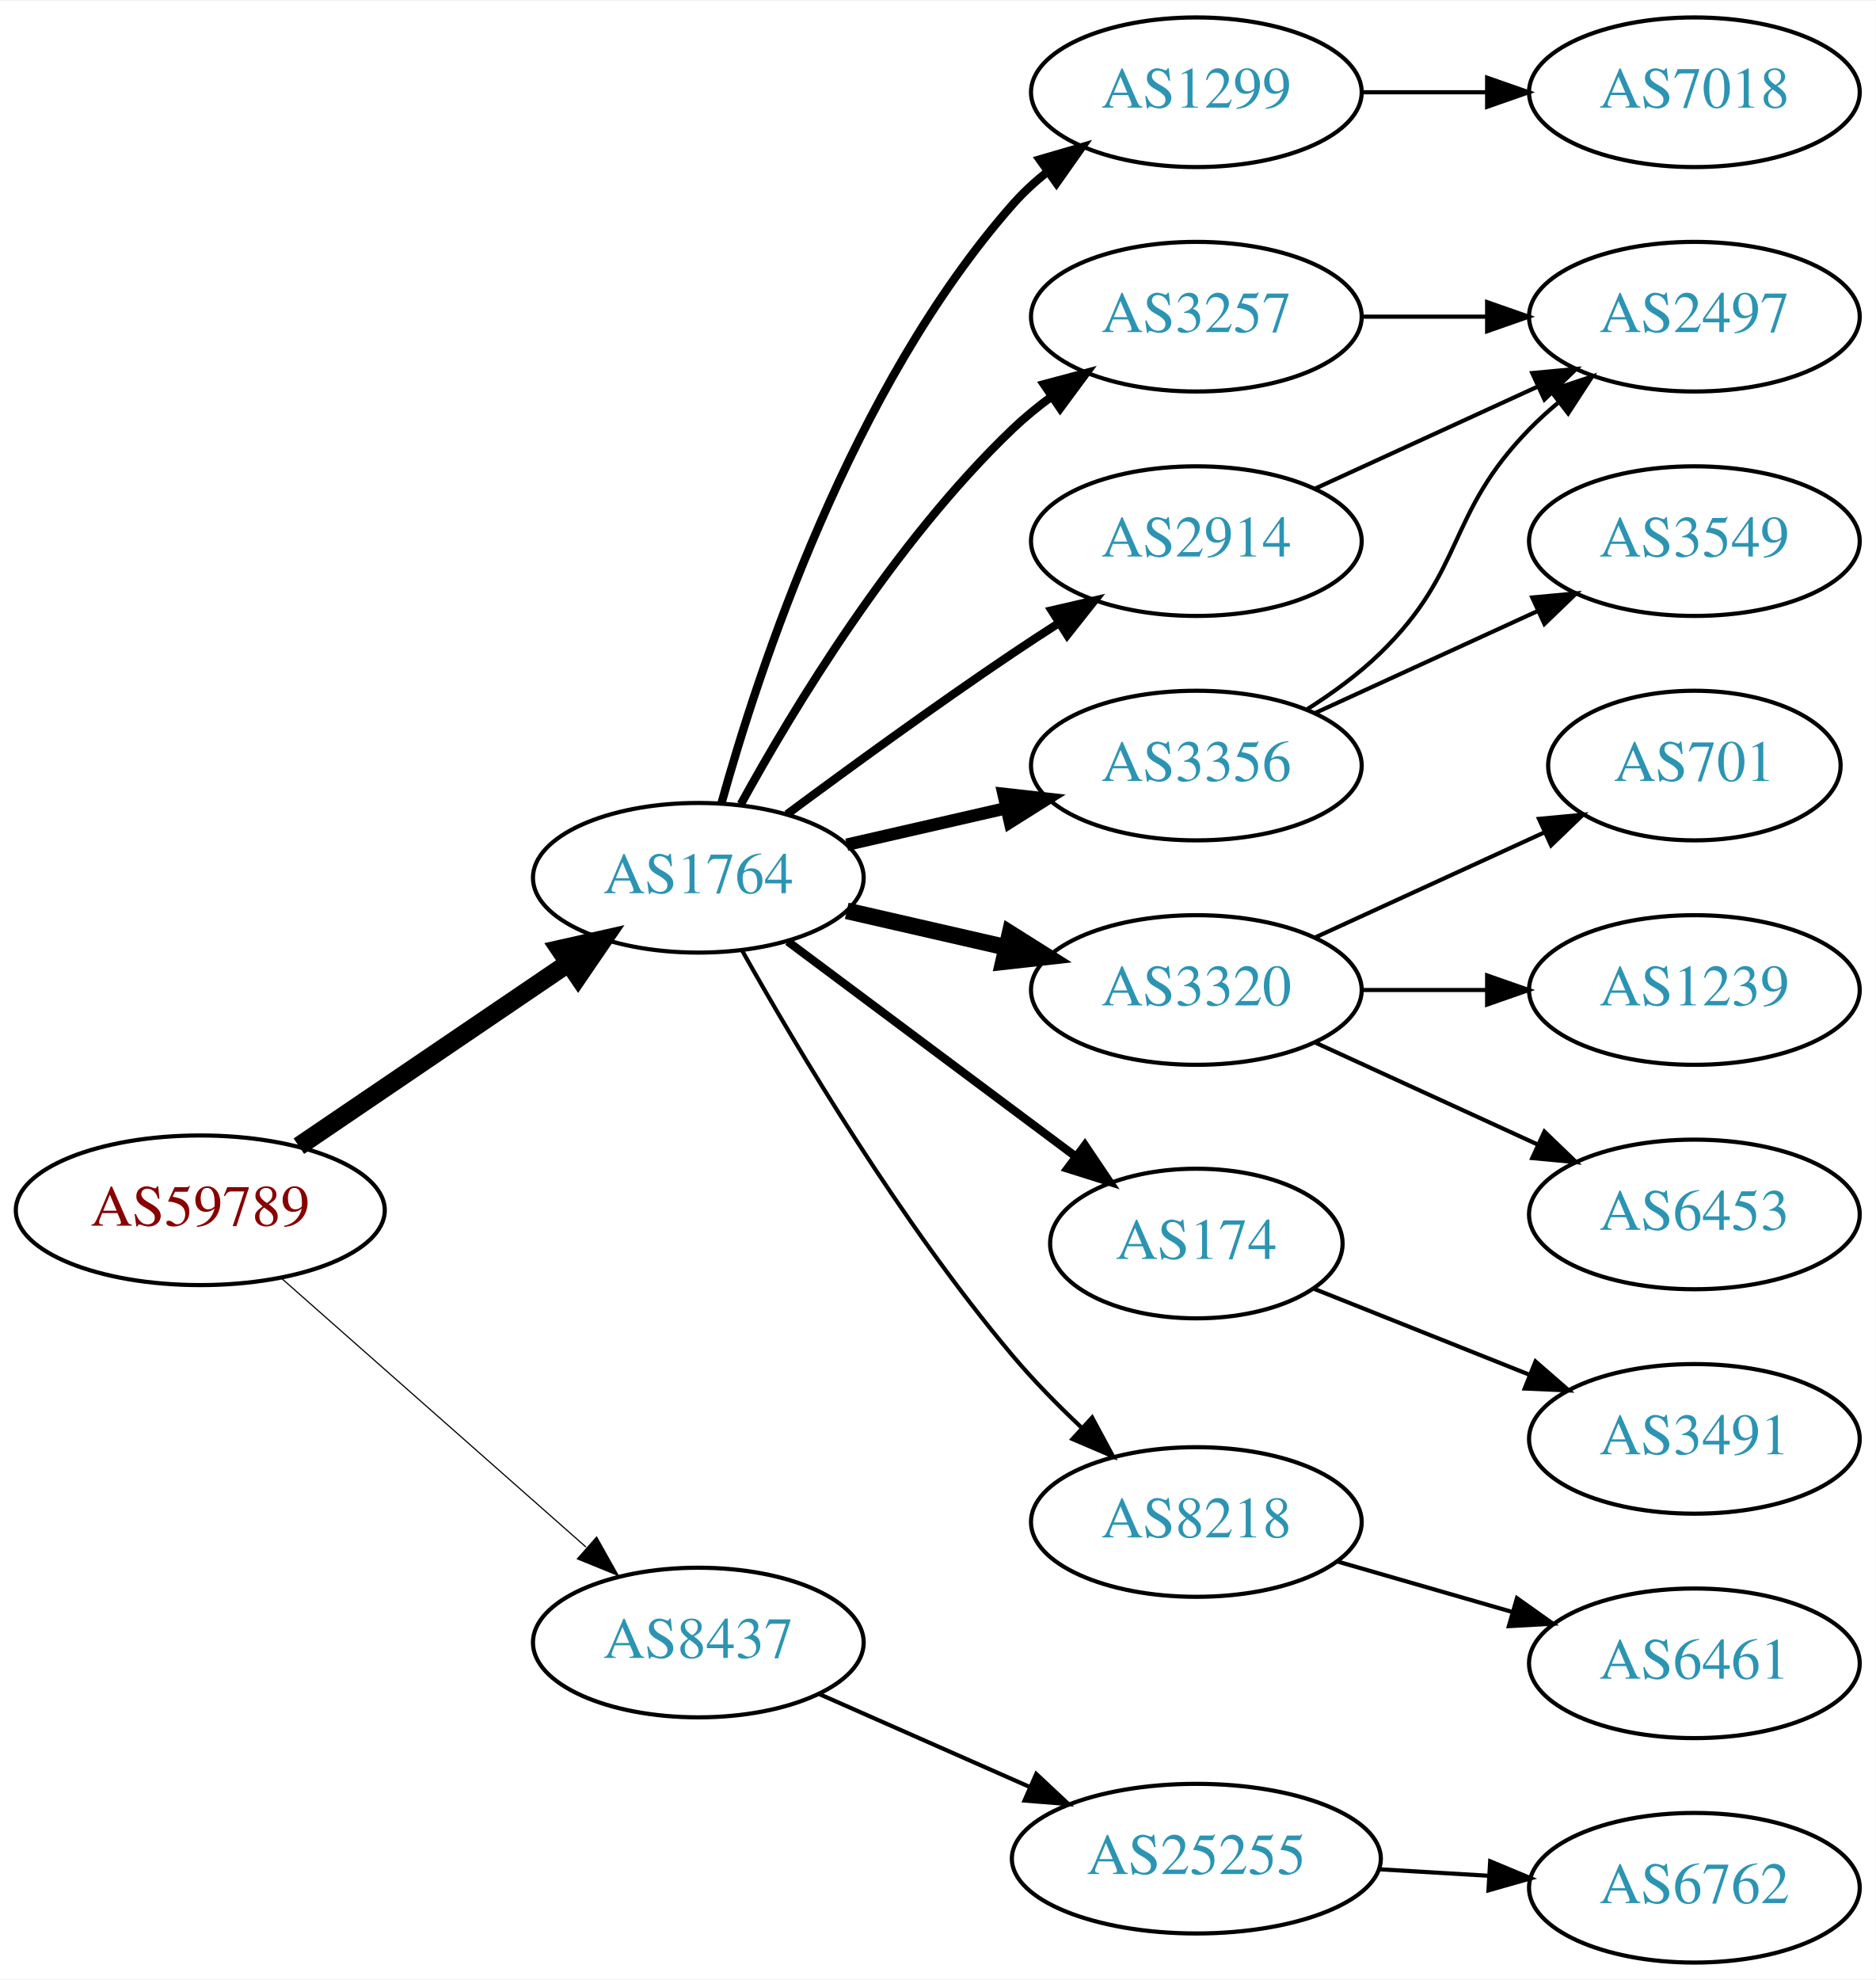
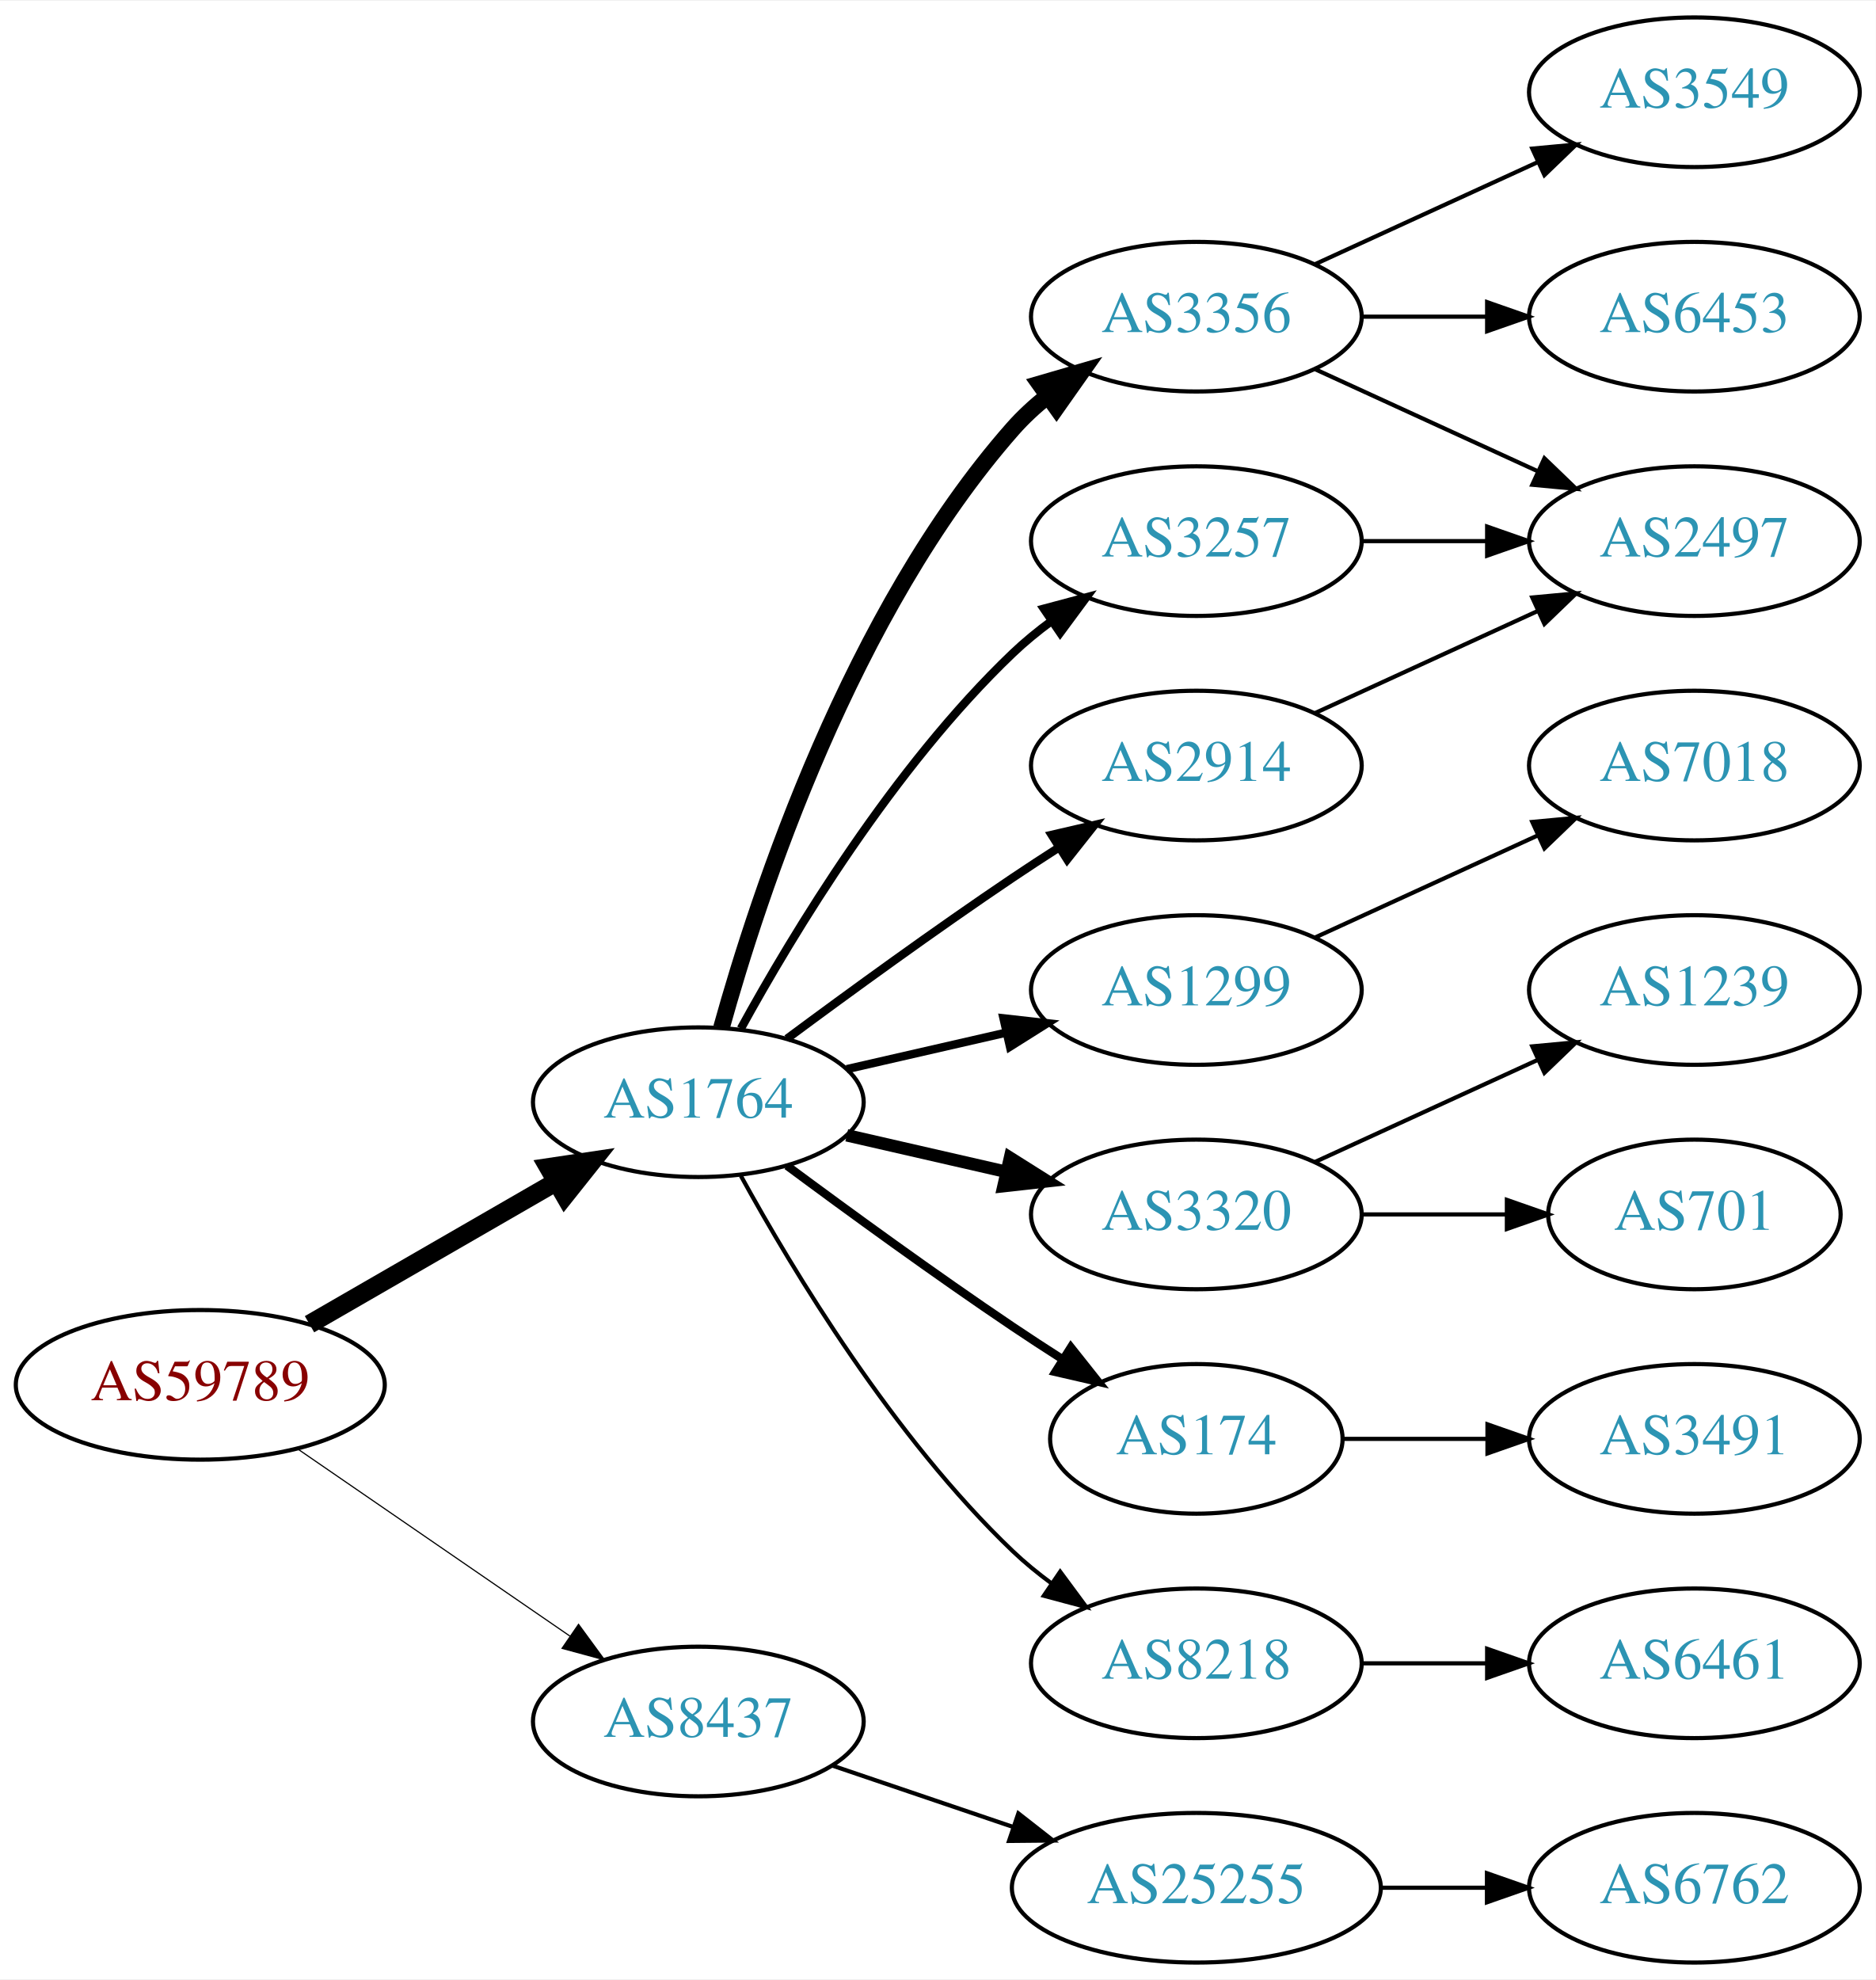
<svg xmlns="http://www.w3.org/2000/svg" xmlns:xlink="http://www.w3.org/1999/xlink" width="451pt" height="476pt" viewBox="0.00 0.00 451.37 476.00">
  <g id="graph0" class="graph" transform="scale(1 1) rotate(0) translate(4 472)">
    <polygon fill="white" stroke="none" points="-4,4 -4,-472 447.37,-472 447.37,4 -4,4" />
    <g id="node1" class="node">
      <g id="a_node1">
        <a xlink:href="/asn/59789" xlink:title="AS59789 ~ atcismogmbh [AT]">
-           <ellipse fill="#ffffff" stroke="black" cx="44.196" cy="-181" rx="44.393" ry="18" />
-           <text text-anchor="middle" x="44.196" y="-177.3" font-family="Times,serif" font-size="14.00" fill="#880000">AS59789</text>
+           <ellipse fill="#ffffff" stroke="black" cx="44.196" cy="-139" rx="44.393" ry="18" />
+           <text text-anchor="middle" x="44.196" y="-135.3" font-family="Times,serif" font-size="14.00" fill="#880000">AS59789</text>
        </a>
      </g>
    </g>
    <g id="node2" class="node">
      <g id="a_node2">
        <a xlink:href="/asn/1764" xlink:title="AS1764 ~ NEXTLAYER-AS [AT]">
-           <ellipse fill="#ffffff" stroke="black" cx="164.039" cy="-261" rx="39.794" ry="18" />
-           <text text-anchor="middle" x="164.039" y="-257.3" font-family="Times,serif" font-size="14.00" fill="#2c94b3">AS1764</text>
+           <ellipse fill="#ffffff" stroke="black" cx="164.039" cy="-207" rx="39.794" ry="18" />
+           <text text-anchor="middle" x="164.039" y="-203.3" font-family="Times,serif" font-size="14.00" fill="#2c94b3">AS1764</text>
        </a>
      </g>
    </g>
    <g id="edge1" class="edge">
-       <path fill="none" stroke="black" stroke-width="4.5" d="M67.917,-196.425C86.328,-208.923 112.436,-226.648 132.644,-240.366" />
-       <polygon fill="black" stroke="black" stroke-width="4.5" points="130.699,-243.804 141.184,-246.163 135.122,-237.289 130.699,-243.804" />
+       <path fill="none" stroke="black" stroke-width="4.5" d="M70.476,-153.588C87.796,-163.582 110.947,-176.941 129.763,-187.799" />
+       <polygon fill="black" stroke="black" stroke-width="4.5" points="127.978,-191.314 138.607,-192.902 131.914,-184.493 127.978,-191.314" />
    </g>
    <g id="node3" class="node">
      <g id="a_node3">
        <a xlink:href="/asn/8437" xlink:title="AS8437 ~ Hutchison Drei Austria GmbH [AT]">
-           <ellipse fill="#ffffff" stroke="black" cx="164.039" cy="-77" rx="39.794" ry="18" />
-           <text text-anchor="middle" x="164.039" y="-73.3" font-family="Times,serif" font-size="14.00" fill="#2c94b3">AS8437</text>
+           <ellipse fill="#ffffff" stroke="black" cx="164.039" cy="-58" rx="39.794" ry="18" />
+           <text text-anchor="middle" x="164.039" y="-54.3" font-family="Times,serif" font-size="14.00" fill="#2c94b3">AS8437</text>
        </a>
      </g>
    </g>
    <g id="edge2" class="edge">
-       <path fill="none" stroke="black" stroke-width="0.281" d="M63.609,-164.75C83.326,-147.349 114.773,-119.596 137.016,-99.966" />
-       <polygon fill="black" stroke="black" stroke-width="0.281" points="139.573,-102.377 144.755,-93.136 134.941,-97.129 139.573,-102.377" />
+       <path fill="none" stroke="black" stroke-width="0.281" d="M67.639,-123.574C86.22,-110.802 112.781,-92.545 133.161,-78.537" />
+       <polygon fill="black" stroke="black" stroke-width="0.281" points="135.216,-81.371 141.475,-72.822 131.251,-75.602 135.216,-81.371" />
    </g>
    <g id="node4" class="node">
      <g id="a_node4">
-         <a xlink:href="/asn/1299" xlink:title="AS1299 ~ Telia Carrier [EU]">
-           <ellipse fill="#ffffff" stroke="black" cx="283.881" cy="-450" rx="39.794" ry="18" />
-           <text text-anchor="middle" x="283.881" y="-446.3" font-family="Times,serif" font-size="14.00" fill="#2c94b3">AS1299</text>
+         <a xlink:href="/asn/3257" xlink:title="AS3257 ~ GTT [DE]">
+           <ellipse fill="#ffffff" stroke="black" cx="283.881" cy="-342" rx="39.794" ry="18" />
+           <text text-anchor="middle" x="283.881" y="-338.3" font-family="Times,serif" font-size="14.00" fill="#2c94b3">AS3257</text>
        </a>
      </g>
    </g>
    <g id="edge3" class="edge">
-       <path fill="none" stroke="black" stroke-width="2" d="M169.612,-278.946C178.517,-310.995 200.801,-378.842 239.685,-423 242.169,-425.821 245.019,-428.449 248.044,-430.871" />
-       <polygon fill="black" stroke="black" stroke-width="2" points="246.162,-433.828 256.334,-436.791 250.23,-428.131 246.162,-433.828" />
+       <path fill="none" stroke="black" stroke-width="2" d="M174.28,-224.713C186.825,-247.561 211.002,-287.611 239.685,-315 242.553,-317.739 245.742,-320.347 249.051,-322.785" />
+       <polygon fill="black" stroke="black" stroke-width="2" points="247.175,-325.742 257.411,-328.477 251.114,-319.956 247.175,-325.742" />
    </g>
    <g id="node5" class="node">
      <g id="a_node5">
-         <a xlink:href="/asn/3356" xlink:title="AS3356 ~ Level 3 Parent, LLC [US]">
-           <ellipse fill="#ffffff" stroke="black" cx="283.881" cy="-288" rx="39.794" ry="18" />
-           <text text-anchor="middle" x="283.881" y="-284.3" font-family="Times,serif" font-size="14.00" fill="#2c94b3">AS3356</text>
+         <a xlink:href="/asn/1299" xlink:title="AS1299 ~ Telia Carrier [EU]">
+           <ellipse fill="#ffffff" stroke="black" cx="283.881" cy="-234" rx="39.794" ry="18" />
+           <text text-anchor="middle" x="283.881" y="-230.3" font-family="Times,serif" font-size="14.00" fill="#2c94b3">AS1299</text>
        </a>
      </g>
    </g>
    <g id="edge4" class="edge">
-       <path fill="none" stroke="black" stroke-width="3" d="M199.758,-268.955C211.758,-271.704 225.379,-274.825 238.071,-277.733" />
-       <polygon fill="black" stroke="black" stroke-width="3" points="237.474,-281.187 248.003,-280.009 239.037,-274.364 237.474,-281.187" />
+       <path fill="none" stroke="black" stroke-width="2" d="M199.758,-214.955C211.758,-217.704 225.379,-220.825 238.071,-223.733" />
+       <polygon fill="black" stroke="black" stroke-width="2" points="237.474,-227.187 248.003,-226.009 239.037,-220.364 237.474,-227.187" />
    </g>
    <g id="node6" class="node">
      <g id="a_node6">
-         <a xlink:href="/asn/3257" xlink:title="AS3257 ~ GTT [DE]">
-           <ellipse fill="#ffffff" stroke="black" cx="283.881" cy="-396" rx="39.794" ry="18" />
-           <text text-anchor="middle" x="283.881" y="-392.3" font-family="Times,serif" font-size="14.00" fill="#2c94b3">AS3257</text>
+         <a xlink:href="/asn/3320" xlink:title="AS3320 ~ DTAG [DE]">
+           <ellipse fill="#ffffff" stroke="black" cx="283.881" cy="-180" rx="39.794" ry="18" />
+           <text text-anchor="middle" x="283.881" y="-176.3" font-family="Times,serif" font-size="14.00" fill="#2c94b3">AS3320</text>
        </a>
      </g>
    </g>
    <g id="edge5" class="edge">
-       <path fill="none" stroke="black" stroke-width="2" d="M174.28,-278.713C186.825,-301.561 211.002,-341.611 239.685,-369 242.553,-371.739 245.742,-374.347 249.051,-376.785" />
-       <polygon fill="black" stroke="black" stroke-width="2" points="247.175,-379.742 257.411,-382.477 251.114,-373.956 247.175,-379.742" />
+       <path fill="none" stroke="black" stroke-width="3" d="M199.758,-199.045C211.758,-196.296 225.379,-193.175 238.071,-190.267" />
+       <polygon fill="black" stroke="black" stroke-width="3" points="239.037,-193.636 248.003,-187.991 237.474,-186.813 239.037,-193.636" />
    </g>
    <g id="node7" class="node">
      <g id="a_node7">
-         <a xlink:href="/asn/3320" xlink:title="AS3320 ~ DTAG [DE]">
-           <ellipse fill="#ffffff" stroke="black" cx="283.881" cy="-234" rx="39.794" ry="18" />
-           <text text-anchor="middle" x="283.881" y="-230.3" font-family="Times,serif" font-size="14.00" fill="#2c94b3">AS3320</text>
+         <a xlink:href="/asn/2914" xlink:title="AS2914 ~ NTT America, Inc. [US]">
+           <ellipse fill="#ffffff" stroke="black" cx="283.881" cy="-288" rx="39.794" ry="18" />
+           <text text-anchor="middle" x="283.881" y="-284.3" font-family="Times,serif" font-size="14.00" fill="#2c94b3">AS2914</text>
        </a>
      </g>
    </g>
    <g id="edge6" class="edge">
-       <path fill="none" stroke="black" stroke-width="4" d="M199.758,-253.045C211.758,-250.296 225.379,-247.175 238.071,-244.267" />
-       <polygon fill="black" stroke="black" stroke-width="4" points="239.037,-247.636 248.003,-241.991 237.474,-240.813 239.037,-247.636" />
+       <path fill="none" stroke="black" stroke-width="2" d="M185.369,-222.277C200.231,-233.304 220.976,-248.407 239.685,-261 243.234,-263.389 246.984,-265.839 250.733,-268.242" />
+       <polygon fill="black" stroke="black" stroke-width="2" points="249.059,-271.325 259.381,-273.712 252.801,-265.409 249.059,-271.325" />
    </g>
    <g id="node8" class="node">
      <g id="a_node8">
-         <a xlink:href="/asn/2914" xlink:title="AS2914 ~ NTT America, Inc. [US]">
-           <ellipse fill="#ffffff" stroke="black" cx="283.881" cy="-342" rx="39.794" ry="18" />
-           <text text-anchor="middle" x="283.881" y="-338.3" font-family="Times,serif" font-size="14.00" fill="#2c94b3">AS2914</text>
+         <a xlink:href="/asn/174" xlink:title="AS174 ~ Cogent Communications [US]">
+           <ellipse fill="#ffffff" stroke="black" cx="283.881" cy="-126" rx="35.194" ry="18" />
+           <text text-anchor="middle" x="283.881" y="-122.3" font-family="Times,serif" font-size="14.00" fill="#2c94b3">AS174</text>
        </a>
      </g>
    </g>
    <g id="edge7" class="edge">
-       <path fill="none" stroke="black" stroke-width="2" d="M185.369,-276.277C200.231,-287.304 220.976,-302.407 239.685,-315 243.234,-317.389 246.984,-319.839 250.733,-322.242" />
-       <polygon fill="black" stroke="black" stroke-width="2" points="249.059,-325.325 259.381,-327.712 252.801,-319.409 249.059,-325.325" />
+       <path fill="none" stroke="black" stroke-width="2" d="M185.369,-191.723C200.231,-180.696 220.976,-165.593 239.685,-153 243.502,-150.431 247.552,-147.79 251.583,-145.214" />
+       <polygon fill="black" stroke="black" stroke-width="2" points="253.687,-148.025 260.277,-139.729 249.952,-142.105 253.687,-148.025" />
    </g>
    <g id="node9" class="node">
      <g id="a_node9">
-         <a xlink:href="/asn/174" xlink:title="AS174 ~ Cogent Communications [US]">
-           <ellipse fill="#ffffff" stroke="black" cx="283.881" cy="-173" rx="35.194" ry="18" />
-           <text text-anchor="middle" x="283.881" y="-169.3" font-family="Times,serif" font-size="14.00" fill="#2c94b3">AS174</text>
+         <a xlink:href="/asn/8218" xlink:title="AS8218 ~ legacy Neotelecoms [FR]">
+           <ellipse fill="#ffffff" stroke="black" cx="283.881" cy="-72" rx="39.794" ry="18" />
+           <text text-anchor="middle" x="283.881" y="-68.3" font-family="Times,serif" font-size="14.00" fill="#2c94b3">AS8218</text>
        </a>
      </g>
    </g>
    <g id="edge8" class="edge">
-       <path fill="none" stroke="black" stroke-width="2" d="M185.565,-245.672C204.776,-231.326 233.632,-209.777 254.937,-193.867" />
-       <polygon fill="black" stroke="black" stroke-width="2" points="257.064,-196.647 262.982,-187.86 252.876,-191.039 257.064,-196.647" />
+       <path fill="none" stroke="black" d="M174.28,-189.287C186.825,-166.439 211.002,-126.389 239.685,-99 242.553,-96.261 245.742,-93.653 249.051,-91.215" />
+       <polygon fill="black" stroke="black" points="251.114,-94.044 257.411,-85.523 247.175,-88.258 251.114,-94.044" />
    </g>
    <g id="node10" class="node">
      <g id="a_node10">
-         <a xlink:href="/asn/8218" xlink:title="AS8218 ~ legacy Neotelecoms [FR]">
-           <ellipse fill="#ffffff" stroke="black" cx="283.881" cy="-106" rx="39.794" ry="18" />
-           <text text-anchor="middle" x="283.881" y="-102.3" font-family="Times,serif" font-size="14.00" fill="#2c94b3">AS8218</text>
+         <a xlink:href="/asn/3356" xlink:title="AS3356 ~ Level 3 Parent, LLC [US]">
+           <ellipse fill="#ffffff" stroke="black" cx="283.881" cy="-396" rx="39.794" ry="18" />
+           <text text-anchor="middle" x="283.881" y="-392.3" font-family="Times,serif" font-size="14.00" fill="#2c94b3">AS3356</text>
        </a>
      </g>
    </g>
    <g id="edge9" class="edge">
-       <path fill="none" stroke="black" d="M174.672,-243.317C187.826,-219.904 212.858,-177.865 239.685,-146 244.663,-140.087 250.47,-134.177 256.181,-128.784" />
-       <polygon fill="black" stroke="black" points="258.803,-131.129 263.823,-121.799 254.08,-125.962 258.803,-131.129" />
+       <path fill="none" stroke="black" stroke-width="4" d="M169.612,-224.946C178.517,-256.995 200.801,-324.842 239.685,-369 242.169,-371.821 245.019,-374.449 248.044,-376.871" />
+       <polygon fill="black" stroke="black" stroke-width="4" points="246.162,-379.828 256.334,-382.791 250.23,-374.131 246.162,-379.828" />
    </g>
    <g id="node19" class="node">
      <g id="a_node19">
        <a xlink:href="/asn/25255" xlink:title="AS25255 ~ ==&gt; TELE2 AUSTRIA &lt;== [AT]">
-           <ellipse fill="#ffffff" stroke="black" cx="283.881" cy="-25" rx="44.393" ry="18" />
-           <text text-anchor="middle" x="283.881" y="-21.3" font-family="Times,serif" font-size="14.00" fill="#2c94b3">AS25255</text>
+           <ellipse fill="#ffffff" stroke="black" cx="283.881" cy="-18" rx="44.393" ry="18" />
+           <text text-anchor="middle" x="283.881" y="-14.3" font-family="Times,serif" font-size="14.00" fill="#2c94b3">AS25255</text>
        </a>
      </g>
    </g>
    <g id="edge20" class="edge">
-       <path fill="none" stroke="black" d="M192.966,-64.677C208.1,-57.998 227.048,-49.637 243.642,-42.315" />
-       <polygon fill="black" stroke="black" points="245.359,-45.383 253.095,-38.144 242.533,-38.979 245.359,-45.383" />
+       <path fill="none" stroke="black" d="M196.309,-47.386C209.605,-42.873 225.331,-37.535 239.707,-32.655" />
+       <polygon fill="black" stroke="black" points="241.054,-35.894 249.398,-29.365 238.804,-29.265 241.054,-35.894" />
    </g>
    <g id="node11" class="node">
      <g id="a_node11">
-         <a xlink:href="/asn/7018" xlink:title="AS7018 ~ AT&amp;T Services, Inc. [US]">
-           <ellipse fill="#ffffff" stroke="black" cx="403.724" cy="-450" rx="39.794" ry="18" />
-           <text text-anchor="middle" x="403.724" y="-446.3" font-family="Times,serif" font-size="14.00" fill="#2c94b3">AS7018</text>
-         </a>
-       </g>
-     </g>
-     <g id="edge10" class="edge">
-       <path fill="none" stroke="black" d="M323.794,-450C333.347,-450 343.697,-450 353.659,-450" />
-       <polygon fill="black" stroke="black" points="353.852,-453.5 363.852,-450 353.852,-446.5 353.852,-453.5" />
-     </g>
-     <g id="node15" class="node">
-       <g id="a_node15">
        <a xlink:href="/asn/2497" xlink:title="AS2497 ~ Internet Initiative Japan Inc. [JP]">
-           <ellipse fill="#ffffff" stroke="black" cx="403.724" cy="-396" rx="39.794" ry="18" />
-           <text text-anchor="middle" x="403.724" y="-392.3" font-family="Times,serif" font-size="14.00" fill="#2c94b3">AS2497</text>
-         </a>
-       </g>
-     </g>
-     <g id="edge16" class="edge">
-       <path fill="none" stroke="black" d="M310.41,-301.462C316.573,-305.362 322.875,-309.948 328.077,-315 348.771,-335.094 343.905,-348.383 364.077,-369 366.17,-371.139 368.453,-373.218 370.83,-375.21" />
-       <polygon fill="black" stroke="black" points="369.074,-378.275 379.13,-381.611 373.349,-372.732 369.074,-378.275" />
+           <ellipse fill="#ffffff" stroke="black" cx="403.724" cy="-342" rx="39.794" ry="18" />
+           <text text-anchor="middle" x="403.724" y="-338.3" font-family="Times,serif" font-size="14.00" fill="#2c94b3">AS2497</text>
+         </a>
+       </g>
+     </g>
+     <g id="edge15" class="edge">
+       <path fill="none" stroke="black" d="M323.794,-342C333.347,-342 343.697,-342 353.659,-342" />
+       <polygon fill="black" stroke="black" points="353.852,-345.5 363.852,-342 353.852,-338.5 353.852,-345.5" />
    </g>
    <g id="node16" class="node">
      <g id="a_node16">
-         <a xlink:href="/asn/3549" xlink:title="AS3549 ~ Level 3 Parent, LLC [US]">
-           <ellipse fill="#ffffff" stroke="black" cx="403.724" cy="-342" rx="39.794" ry="18" />
-           <text text-anchor="middle" x="403.724" y="-338.3" font-family="Times,serif" font-size="14.00" fill="#2c94b3">AS3549</text>
-         </a>
-       </g>
-     </g>
-     <g id="edge15" class="edge">
-       <path fill="none" stroke="black" d="M312.51,-300.661C328.467,-307.973 348.738,-317.261 366.02,-325.181" />
-       <polygon fill="black" stroke="black" points="364.719,-328.435 375.268,-329.419 367.635,-322.071 364.719,-328.435" />
-     </g>
-     <g id="edge14" class="edge">
-       <path fill="none" stroke="black" d="M323.794,-396C333.347,-396 343.697,-396 353.659,-396" />
-       <polygon fill="black" stroke="black" points="353.852,-399.5 363.852,-396 353.852,-392.5 353.852,-399.5" />
-     </g>
-     <g id="node12" class="node">
-       <g id="a_node12">
-         <a xlink:href="/asn/701" xlink:title="AS701 ~ UUNET [US]">
-           <ellipse fill="#ffffff" stroke="black" cx="403.724" cy="-288" rx="35.194" ry="18" />
-           <text text-anchor="middle" x="403.724" y="-284.3" font-family="Times,serif" font-size="14.00" fill="#2c94b3">AS701</text>
-         </a>
-       </g>
-     </g>
-     <g id="edge11" class="edge">
-       <path fill="none" stroke="black" d="M312.51,-246.661C328.926,-254.183 349.908,-263.798 367.505,-271.861" />
-       <polygon fill="black" stroke="black" points="366.333,-275.174 376.882,-276.158 369.249,-268.811 366.333,-275.174" />
+         <a xlink:href="/asn/7018" xlink:title="AS7018 ~ AT&amp;T Services, Inc. [US]">
+           <ellipse fill="#ffffff" stroke="black" cx="403.724" cy="-288" rx="39.794" ry="18" />
+           <text text-anchor="middle" x="403.724" y="-284.3" font-family="Times,serif" font-size="14.00" fill="#2c94b3">AS7018</text>
+         </a>
+       </g>
+     </g>
+     <g id="edge16" class="edge">
+       <path fill="none" stroke="black" d="M312.51,-246.661C328.467,-253.973 348.738,-263.261 366.02,-271.181" />
+       <polygon fill="black" stroke="black" points="364.719,-274.435 375.268,-275.419 367.635,-268.071 364.719,-274.435" />
    </g>
    <g id="node13" class="node">
      <g id="a_node13">
+         <a xlink:href="/asn/701" xlink:title="AS701 ~ UUNET [US]">
+           <ellipse fill="#ffffff" stroke="black" cx="403.724" cy="-180" rx="35.194" ry="18" />
+           <text text-anchor="middle" x="403.724" y="-176.3" font-family="Times,serif" font-size="14.00" fill="#2c94b3">AS701</text>
+         </a>
+       </g>
+     </g>
+     <g id="edge12" class="edge">
+       <path fill="none" stroke="black" d="M323.794,-180C334.881,-180 347.04,-180 358.422,-180" />
+       <polygon fill="black" stroke="black" points="358.604,-183.5 368.604,-180 358.604,-176.5 358.604,-183.5" />
+     </g>
+     <g id="node14" class="node">
+       <g id="a_node14">
        <a xlink:href="/asn/1239" xlink:title="AS1239 ~ Sprint [US]">
          <ellipse fill="#ffffff" stroke="black" cx="403.724" cy="-234" rx="39.794" ry="18" />
          <text text-anchor="middle" x="403.724" y="-230.3" font-family="Times,serif" font-size="14.00" fill="#2c94b3">AS1239</text>
        </a>
      </g>
    </g>
-     <g id="edge12" class="edge">
-       <path fill="none" stroke="black" d="M323.794,-234C333.347,-234 343.697,-234 353.659,-234" />
-       <polygon fill="black" stroke="black" points="353.852,-237.5 363.852,-234 353.852,-230.5 353.852,-237.5" />
-     </g>
-     <g id="node14" class="node">
-       <g id="a_node14">
-         <a xlink:href="/asn/6453" xlink:title="AS6453 ~ TATA COMMUNICATIONS (AMERICA) INC [US]">
-           <ellipse fill="#ffffff" stroke="black" cx="403.724" cy="-180" rx="39.794" ry="18" />
-           <text text-anchor="middle" x="403.724" y="-176.3" font-family="Times,serif" font-size="14.00" fill="#2c94b3">AS6453</text>
-         </a>
-       </g>
-     </g>
    <g id="edge13" class="edge">
-       <path fill="none" stroke="black" d="M312.51,-221.339C328.467,-214.027 348.738,-204.739 366.02,-196.819" />
-       <polygon fill="black" stroke="black" points="367.635,-199.929 375.268,-192.581 364.719,-193.565 367.635,-199.929" />
-     </g>
-     <g id="edge17" class="edge">
-       <path fill="none" stroke="black" d="M312.51,-354.661C328.467,-361.973 348.738,-371.261 366.02,-379.181" />
-       <polygon fill="black" stroke="black" points="364.719,-382.435 375.268,-383.419 367.635,-376.071 364.719,-382.435" />
-     </g>
-     <g id="node17" class="node">
-       <g id="a_node17">
+       <path fill="none" stroke="black" d="M312.51,-192.661C328.467,-199.973 348.738,-209.261 366.02,-217.181" />
+       <polygon fill="black" stroke="black" points="364.719,-220.435 375.268,-221.419 367.635,-214.071 364.719,-220.435" />
+     </g>
+     <g id="edge10" class="edge">
+       <path fill="none" stroke="black" d="M312.51,-300.661C328.467,-307.973 348.738,-317.261 366.02,-325.181" />
+       <polygon fill="black" stroke="black" points="364.719,-328.435 375.268,-329.419 367.635,-322.071 364.719,-328.435" />
+     </g>
+     <g id="node12" class="node">
+       <g id="a_node12">
        <a xlink:href="/asn/3491" xlink:title="AS3491 ~ PCCW Global, Inc. [US]">
          <ellipse fill="#ffffff" stroke="black" cx="403.724" cy="-126" rx="39.794" ry="18" />
          <text text-anchor="middle" x="403.724" y="-122.3" font-family="Times,serif" font-size="14.00" fill="#2c94b3">AS3491</text>
        </a>
      </g>
    </g>
+     <g id="edge11" class="edge">
+       <path fill="none" stroke="black" d="M319.283,-126C330.107,-126 342.275,-126 353.901,-126" />
+       <polygon fill="black" stroke="black" points="353.932,-129.5 363.932,-126 353.932,-122.5 353.932,-129.5" />
+     </g>
+     <g id="node15" class="node">
+       <g id="a_node15">
+         <a xlink:href="/asn/6461" xlink:title="AS6461 ~ Zayo Bandwidth [US]">
+           <ellipse fill="#ffffff" stroke="black" cx="403.724" cy="-72" rx="39.794" ry="18" />
+           <text text-anchor="middle" x="403.724" y="-68.3" font-family="Times,serif" font-size="14.00" fill="#2c94b3">AS6461</text>
+         </a>
+       </g>
+     </g>
+     <g id="edge14" class="edge">
+       <path fill="none" stroke="black" d="M323.794,-72C333.347,-72 343.697,-72 353.659,-72" />
+       <polygon fill="black" stroke="black" points="353.852,-75.5 363.852,-72 353.852,-68.5 353.852,-75.5" />
+     </g>
+     <g id="edge17" class="edge">
+       <path fill="none" stroke="black" d="M312.51,-383.339C328.467,-376.027 348.738,-366.739 366.02,-358.819" />
+       <polygon fill="black" stroke="black" points="367.635,-361.929 375.268,-354.581 364.719,-355.565 367.635,-361.929" />
+     </g>
+     <g id="node17" class="node">
+       <g id="a_node17">
+         <a xlink:href="/asn/6453" xlink:title="AS6453 ~ TATA COMMUNICATIONS (AMERICA) INC [US]">
+           <ellipse fill="#ffffff" stroke="black" cx="403.724" cy="-396" rx="39.794" ry="18" />
+           <text text-anchor="middle" x="403.724" y="-392.3" font-family="Times,serif" font-size="14.00" fill="#2c94b3">AS6453</text>
+         </a>
+       </g>
+     </g>
    <g id="edge18" class="edge">
-       <path fill="none" stroke="black" d="M312.213,-162.099C327.559,-155.979 346.964,-148.239 363.867,-141.498" />
-       <polygon fill="black" stroke="black" points="365.489,-144.619 373.481,-137.663 362.895,-138.117 365.489,-144.619" />
+       <path fill="none" stroke="black" d="M323.794,-396C333.347,-396 343.697,-396 353.659,-396" />
+       <polygon fill="black" stroke="black" points="353.852,-399.5 363.852,-396 353.852,-392.5 353.852,-399.5" />
    </g>
    <g id="node18" class="node">
      <g id="a_node18">
-         <a xlink:href="/asn/6461" xlink:title="AS6461 ~ ZAYO-6461 [US]">
-           <ellipse fill="#ffffff" stroke="black" cx="403.724" cy="-72" rx="39.794" ry="18" />
-           <text text-anchor="middle" x="403.724" y="-68.3" font-family="Times,serif" font-size="14.00" fill="#2c94b3">AS6461</text>
+         <a xlink:href="/asn/3549" xlink:title="AS3549 ~ Level 3 Parent, LLC [US]">
+           <ellipse fill="#ffffff" stroke="black" cx="403.724" cy="-450" rx="39.794" ry="18" />
+           <text text-anchor="middle" x="403.724" y="-446.3" font-family="Times,serif" font-size="14.00" fill="#2c94b3">AS3549</text>
        </a>
      </g>
    </g>
    <g id="edge19" class="edge">
-       <path fill="none" stroke="black" d="M317.707,-96.529C330.75,-92.766 345.93,-88.386 359.825,-84.377" />
-       <polygon fill="black" stroke="black" points="361.028,-87.673 369.665,-81.538 359.087,-80.947 361.028,-87.673" />
+       <path fill="none" stroke="black" d="M312.51,-408.661C328.467,-415.973 348.738,-425.261 366.02,-433.181" />
+       <polygon fill="black" stroke="black" points="364.719,-436.435 375.268,-437.419 367.635,-430.071 364.719,-436.435" />
    </g>
    <g id="node20" class="node">
      <g id="a_node20">
        <a xlink:href="/asn/6762" xlink:title="AS6762 ~ TELECOM ITALIA SPARKLE S.p.A. [IT]">
          <ellipse fill="#ffffff" stroke="black" cx="403.724" cy="-18" rx="39.794" ry="18" />
          <text text-anchor="middle" x="403.724" y="-14.3" font-family="Times,serif" font-size="14.00" fill="#2c94b3">AS6762</text>
        </a>
      </g>
    </g>
    <g id="edge21" class="edge">
-       <path fill="none" stroke="black" d="M327.758,-22.453C336.367,-21.942 345.47,-21.401 354.253,-20.879" />
-       <polygon fill="black" stroke="black" points="354.593,-24.365 364.368,-20.278 354.178,-17.378 354.593,-24.365" />
+       <path fill="none" stroke="black" d="M328.092,-18C336.405,-18 345.168,-18 353.65,-18" />
+       <polygon fill="black" stroke="black" points="353.809,-21.5 363.809,-18 353.809,-14.5 353.809,-21.5" />
    </g>
  </g>
</svg>
